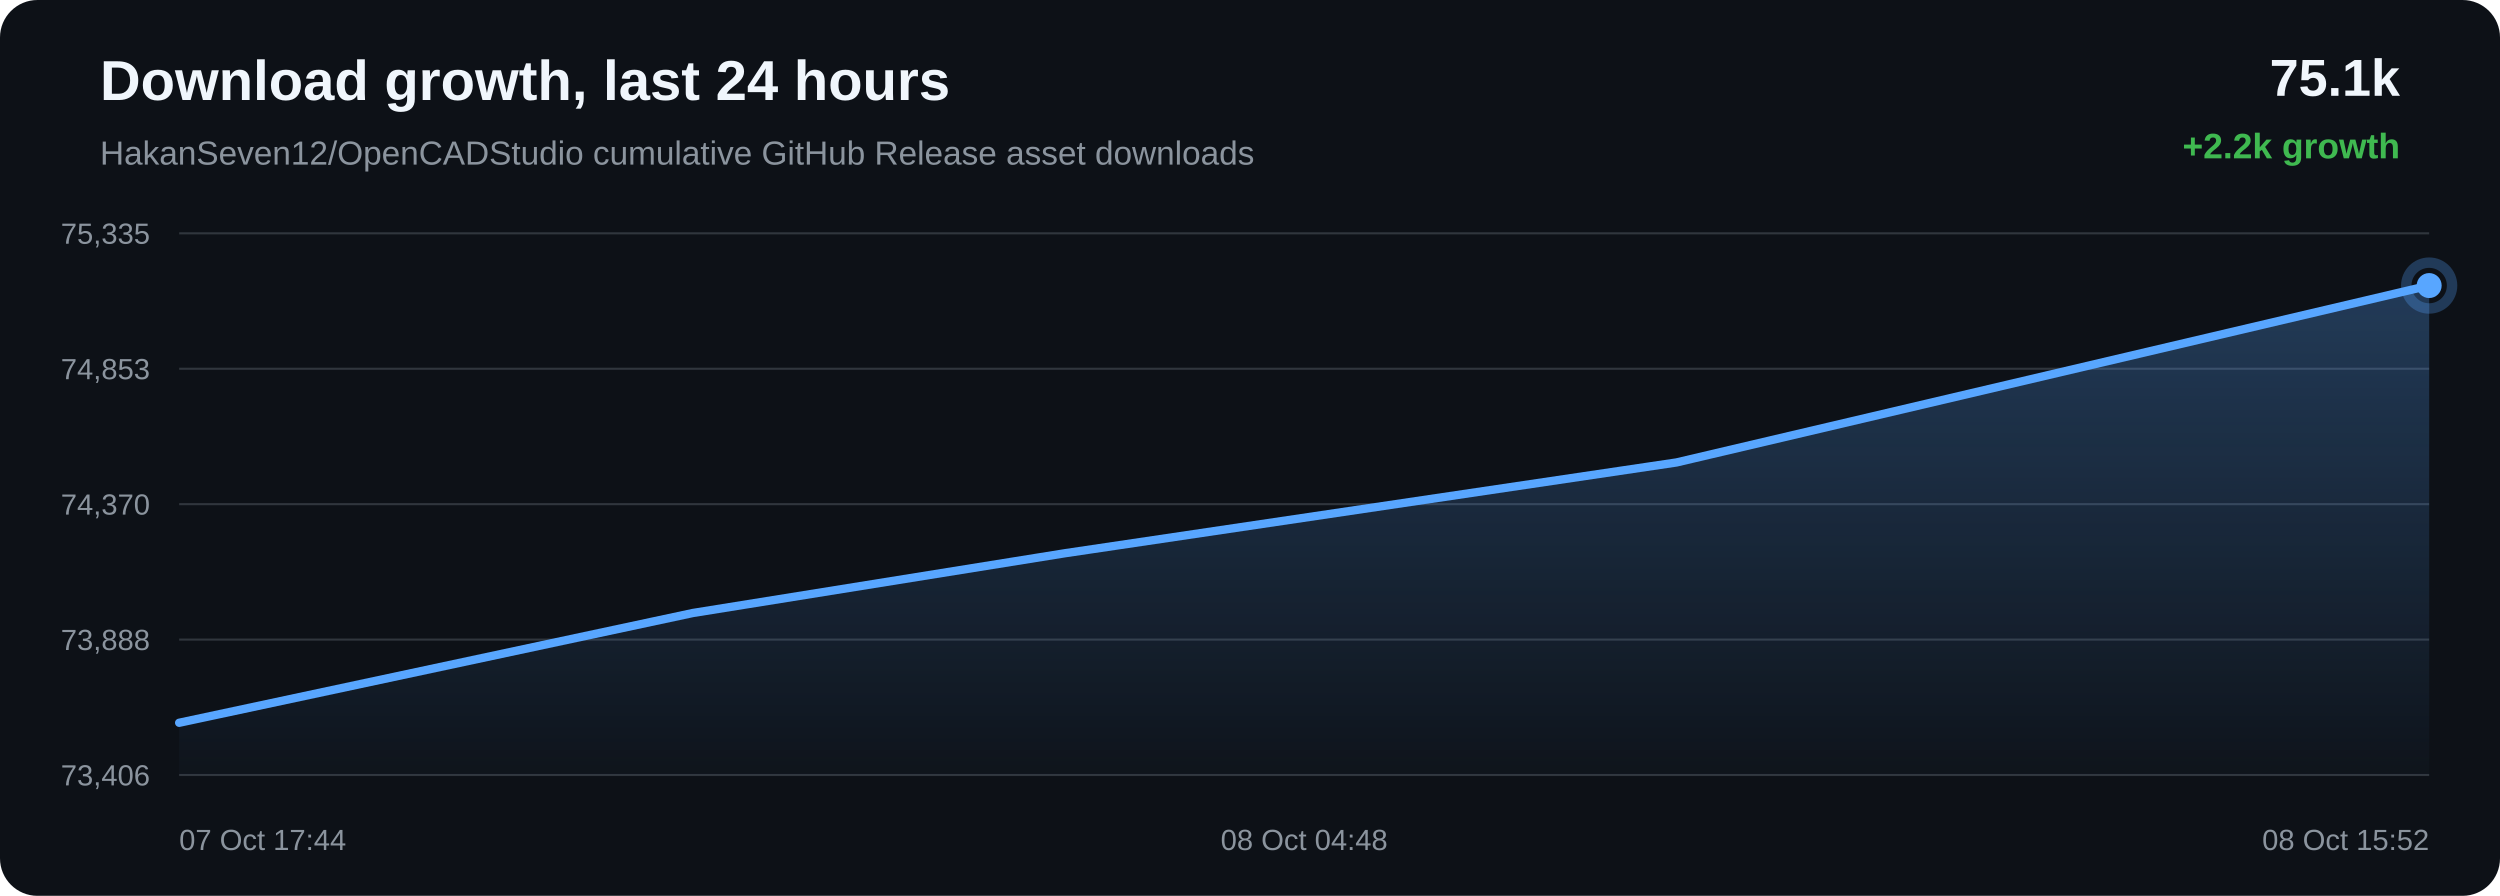
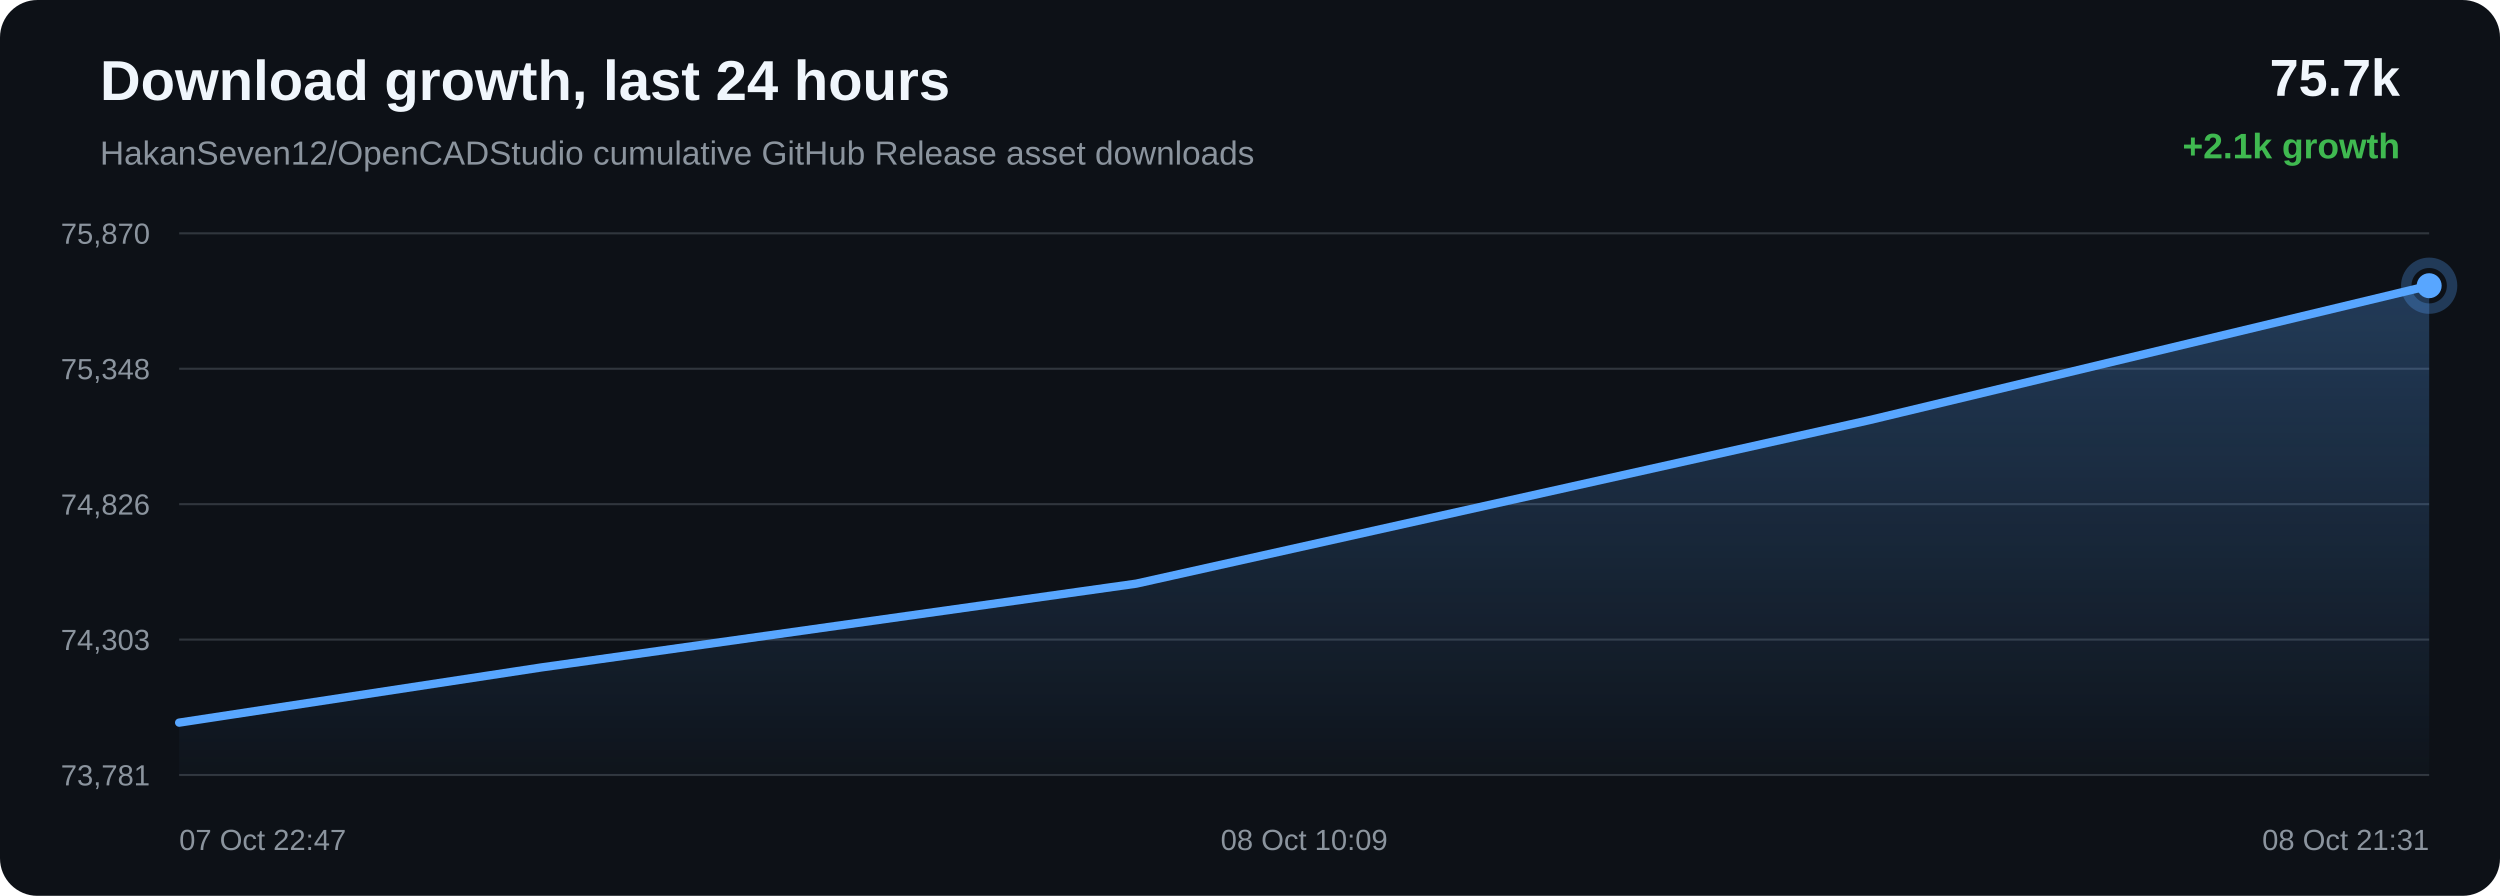
<svg xmlns="http://www.w3.org/2000/svg" width="1200" height="430" viewBox="0 0 1200 430">
  <defs>
    <linearGradient id="area" x1="0" x2="0" y1="0" y2="1">
      <stop offset="0%" stop-color="#58a6ff" stop-opacity="0.28" />
      <stop offset="100%" stop-color="#58a6ff" stop-opacity="0.02" />
    </linearGradient>
  </defs>
  <rect width="100%" height="100%" rx="18" fill="#0d1117" />
  <text x="48" y="48" fill="#f0f6fc" font-family="Arial, sans-serif" font-size="27" font-weight="700">Download growth, last 24 hours</text>
  <text x="48" y="79" fill="#8b949e" font-family="Arial, sans-serif" font-size="16">HakanSeven12/OpenCADStudio cumulative GitHub Release asset downloads</text>
-   <text x="1152" y="46" text-anchor="end" fill="#f0f6fc" font-family="Arial, sans-serif" font-size="25" font-weight="700">75.1k</text>
-   <text x="1152" y="76" text-anchor="end" fill="#3fb950" font-family="Arial, sans-serif" font-size="17" font-weight="700">+2.2k growth</text>
+   <text x="1152" y="46" text-anchor="end" fill="#f0f6fc" font-family="Arial, sans-serif" font-size="25" font-weight="700">75.7k</text>
+   <text x="1152" y="76" text-anchor="end" fill="#3fb950" font-family="Arial, sans-serif" font-size="17" font-weight="700">+2.1k growth</text>
  <line x1="86" y1="112.00" x2="1166" y2="112.00" stroke="#30363d" stroke-width="1" />
  <line x1="86" y1="177.00" x2="1166" y2="177.00" stroke="#30363d" stroke-width="1" />
  <line x1="86" y1="242.00" x2="1166" y2="242.00" stroke="#30363d" stroke-width="1" />
  <line x1="86" y1="307.00" x2="1166" y2="307.00" stroke="#30363d" stroke-width="1" />
  <line x1="86" y1="372.00" x2="1166" y2="372.00" stroke="#30363d" stroke-width="1" />
-   <text x="72" y="117.00" text-anchor="end" fill="#8b949e" font-family="Arial, sans-serif" font-size="14">75,335</text>
-   <text x="72" y="182.00" text-anchor="end" fill="#8b949e" font-family="Arial, sans-serif" font-size="14">74,853</text>
-   <text x="72" y="247.00" text-anchor="end" fill="#8b949e" font-family="Arial, sans-serif" font-size="14">74,370</text>
-   <text x="72" y="312.00" text-anchor="end" fill="#8b949e" font-family="Arial, sans-serif" font-size="14">73,888</text>
-   <text x="72" y="377.00" text-anchor="end" fill="#8b949e" font-family="Arial, sans-serif" font-size="14">73,406</text>
-   <path d="M 86.00 346.93 L 332.60 294.23 L 511.38 265.52 L 804.70 221.98 L 1166.00 137.07 L 1166.00 372.00 L 86.00 372.00 Z" fill="url(#area)" />
-   <path d="M 86.00 346.93 L 332.60 294.23 L 511.38 265.52 L 804.70 221.98 L 1166.00 137.07" fill="none" stroke="#58a6ff" stroke-width="4" stroke-linecap="round" stroke-linejoin="round" />
-   <circle cx="1166.00" cy="137.07" r="6" fill="#58a6ff" />
-   <circle cx="1166.00" cy="137.07" r="11" fill="none" stroke="#58a6ff" stroke-opacity="0.28" stroke-width="5" />
-   <text x="86.00" y="408" text-anchor="start" fill="#8b949e" font-family="Arial, sans-serif" font-size="14">07 Oct 17:44</text>
-   <text x="626.00" y="408" text-anchor="middle" fill="#8b949e" font-family="Arial, sans-serif" font-size="14">08 Oct 04:48</text>
-   <text x="1166.00" y="408" text-anchor="end" fill="#8b949e" font-family="Arial, sans-serif" font-size="14">08 Oct 15:52</text>
+   <text x="72" y="117.00" text-anchor="end" fill="#8b949e" font-family="Arial, sans-serif" font-size="14">75,870</text>
+   <text x="72" y="182.00" text-anchor="end" fill="#8b949e" font-family="Arial, sans-serif" font-size="14">75,348</text>
+   <text x="72" y="247.00" text-anchor="end" fill="#8b949e" font-family="Arial, sans-serif" font-size="14">74,826</text>
+   <text x="72" y="312.00" text-anchor="end" fill="#8b949e" font-family="Arial, sans-serif" font-size="14">74,303</text>
+   <text x="72" y="377.00" text-anchor="end" fill="#8b949e" font-family="Arial, sans-serif" font-size="14">73,781</text>
+   <path d="M 86.00 346.86 L 259.97 320.35 L 545.40 280.15 L 896.97 201.74 L 1166.00 137.14 L 1166.00 372.00 L 86.00 372.00 Z" fill="url(#area)" />
+   <path d="M 86.00 346.86 L 259.97 320.35 L 545.40 280.15 L 896.97 201.74 L 1166.00 137.14" fill="none" stroke="#58a6ff" stroke-width="4" stroke-linecap="round" stroke-linejoin="round" />
+   <circle cx="1166.00" cy="137.14" r="6" fill="#58a6ff" />
+   <circle cx="1166.00" cy="137.14" r="11" fill="none" stroke="#58a6ff" stroke-opacity="0.28" stroke-width="5" />
+   <text x="86.00" y="408" text-anchor="start" fill="#8b949e" font-family="Arial, sans-serif" font-size="14">07 Oct 22:47</text>
+   <text x="626.00" y="408" text-anchor="middle" fill="#8b949e" font-family="Arial, sans-serif" font-size="14">08 Oct 10:09</text>
+   <text x="1166.00" y="408" text-anchor="end" fill="#8b949e" font-family="Arial, sans-serif" font-size="14">08 Oct 21:31</text>
</svg>
